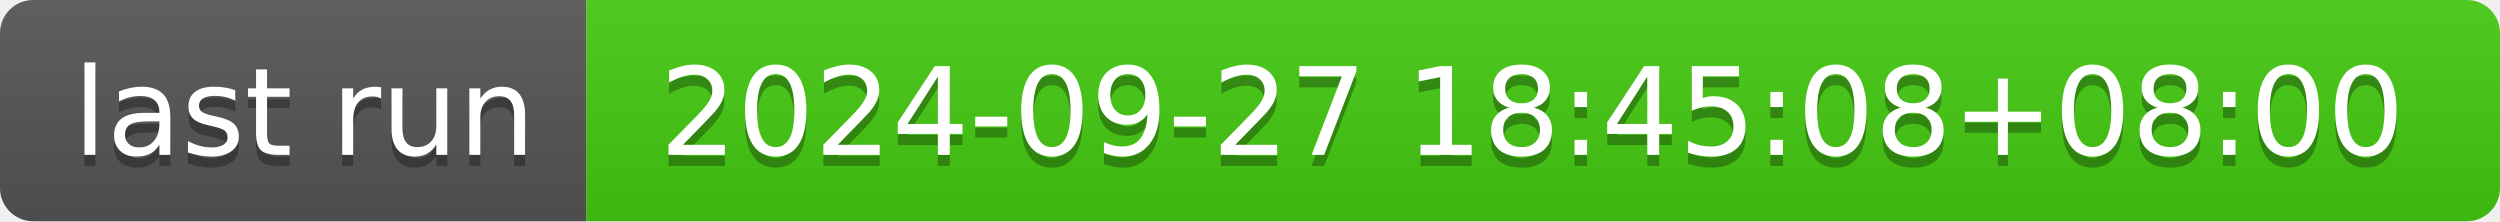
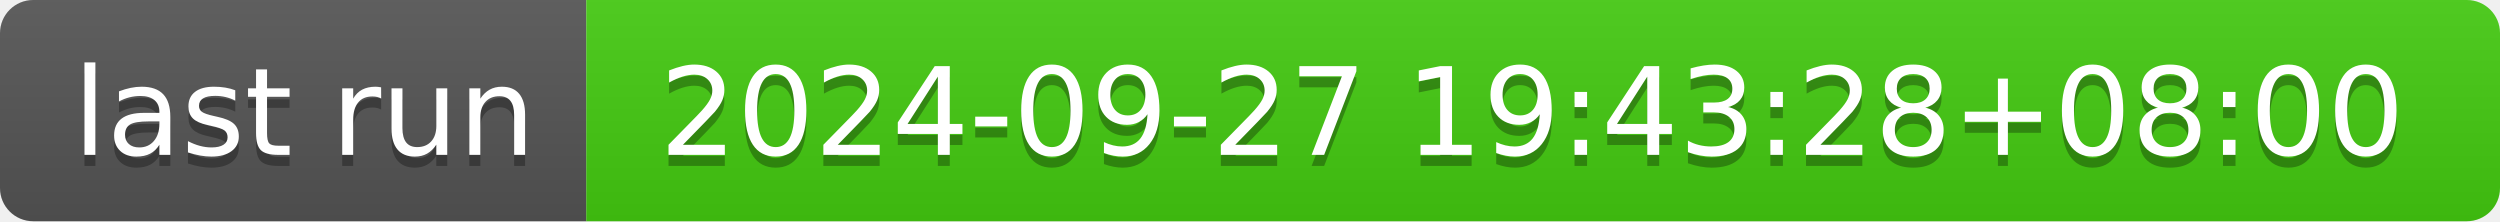
- <svg xmlns="http://www.w3.org/2000/svg" width="226" height="20" role="img" aria-label="last run: 2024-09-27 18:45:08+08:00">
+ <svg xmlns="http://www.w3.org/2000/svg" width="226" height="20" role="img" aria-label="last run: 2024-09-27 19:43:28+08:00">
  <linearGradient id="s" x2="0" y2="100%">
    <stop offset="0" stop-color="#bbb" stop-opacity=".1" />
    <stop offset="1" stop-opacity=".1" />
  </linearGradient>
  <clipPath id="r">
    <rect width="226" height="20" rx="3" fill="#fff" />
  </clipPath>
  <g clip-path="url(#r)">
    <rect width="53" height="20" fill="#555" />
    <rect x="53" width="173" height="20" fill="#4c1" />
    <rect width="226" height="20" fill="url(#s)" />
  </g>
  <g fill="#fff" text-anchor="middle" font-family="Verdana,Geneva,DejaVu Sans,sans-serif" text-rendering="geometricPrecision" font-size="110">
    <text aria-hidden="true" x="275" y="150" fill="#010101" fill-opacity=".3" transform="scale(.1)" textLength="430">last run</text>
    <text x="275" y="140" transform="scale(.1)" fill="#fff" textLength="430">last run</text>
-     <text aria-hidden="true" x="1385" y="150" fill="#010101" fill-opacity=".3" transform="scale(.1)" textLength="1630">2024-09-27 18:45:08+08:00</text>
-     <text x="1385" y="140" transform="scale(.1)" fill="#fff" textLength="1630">2024-09-27 18:45:08+08:00</text>
+     <text aria-hidden="true" x="1385" y="150" fill="#010101" fill-opacity=".3" transform="scale(.1)" textLength="1630">2024-09-27 19:43:28+08:00</text>
+     <text x="1385" y="140" transform="scale(.1)" fill="#fff" textLength="1630">2024-09-27 19:43:28+08:00</text>
  </g>
</svg>
